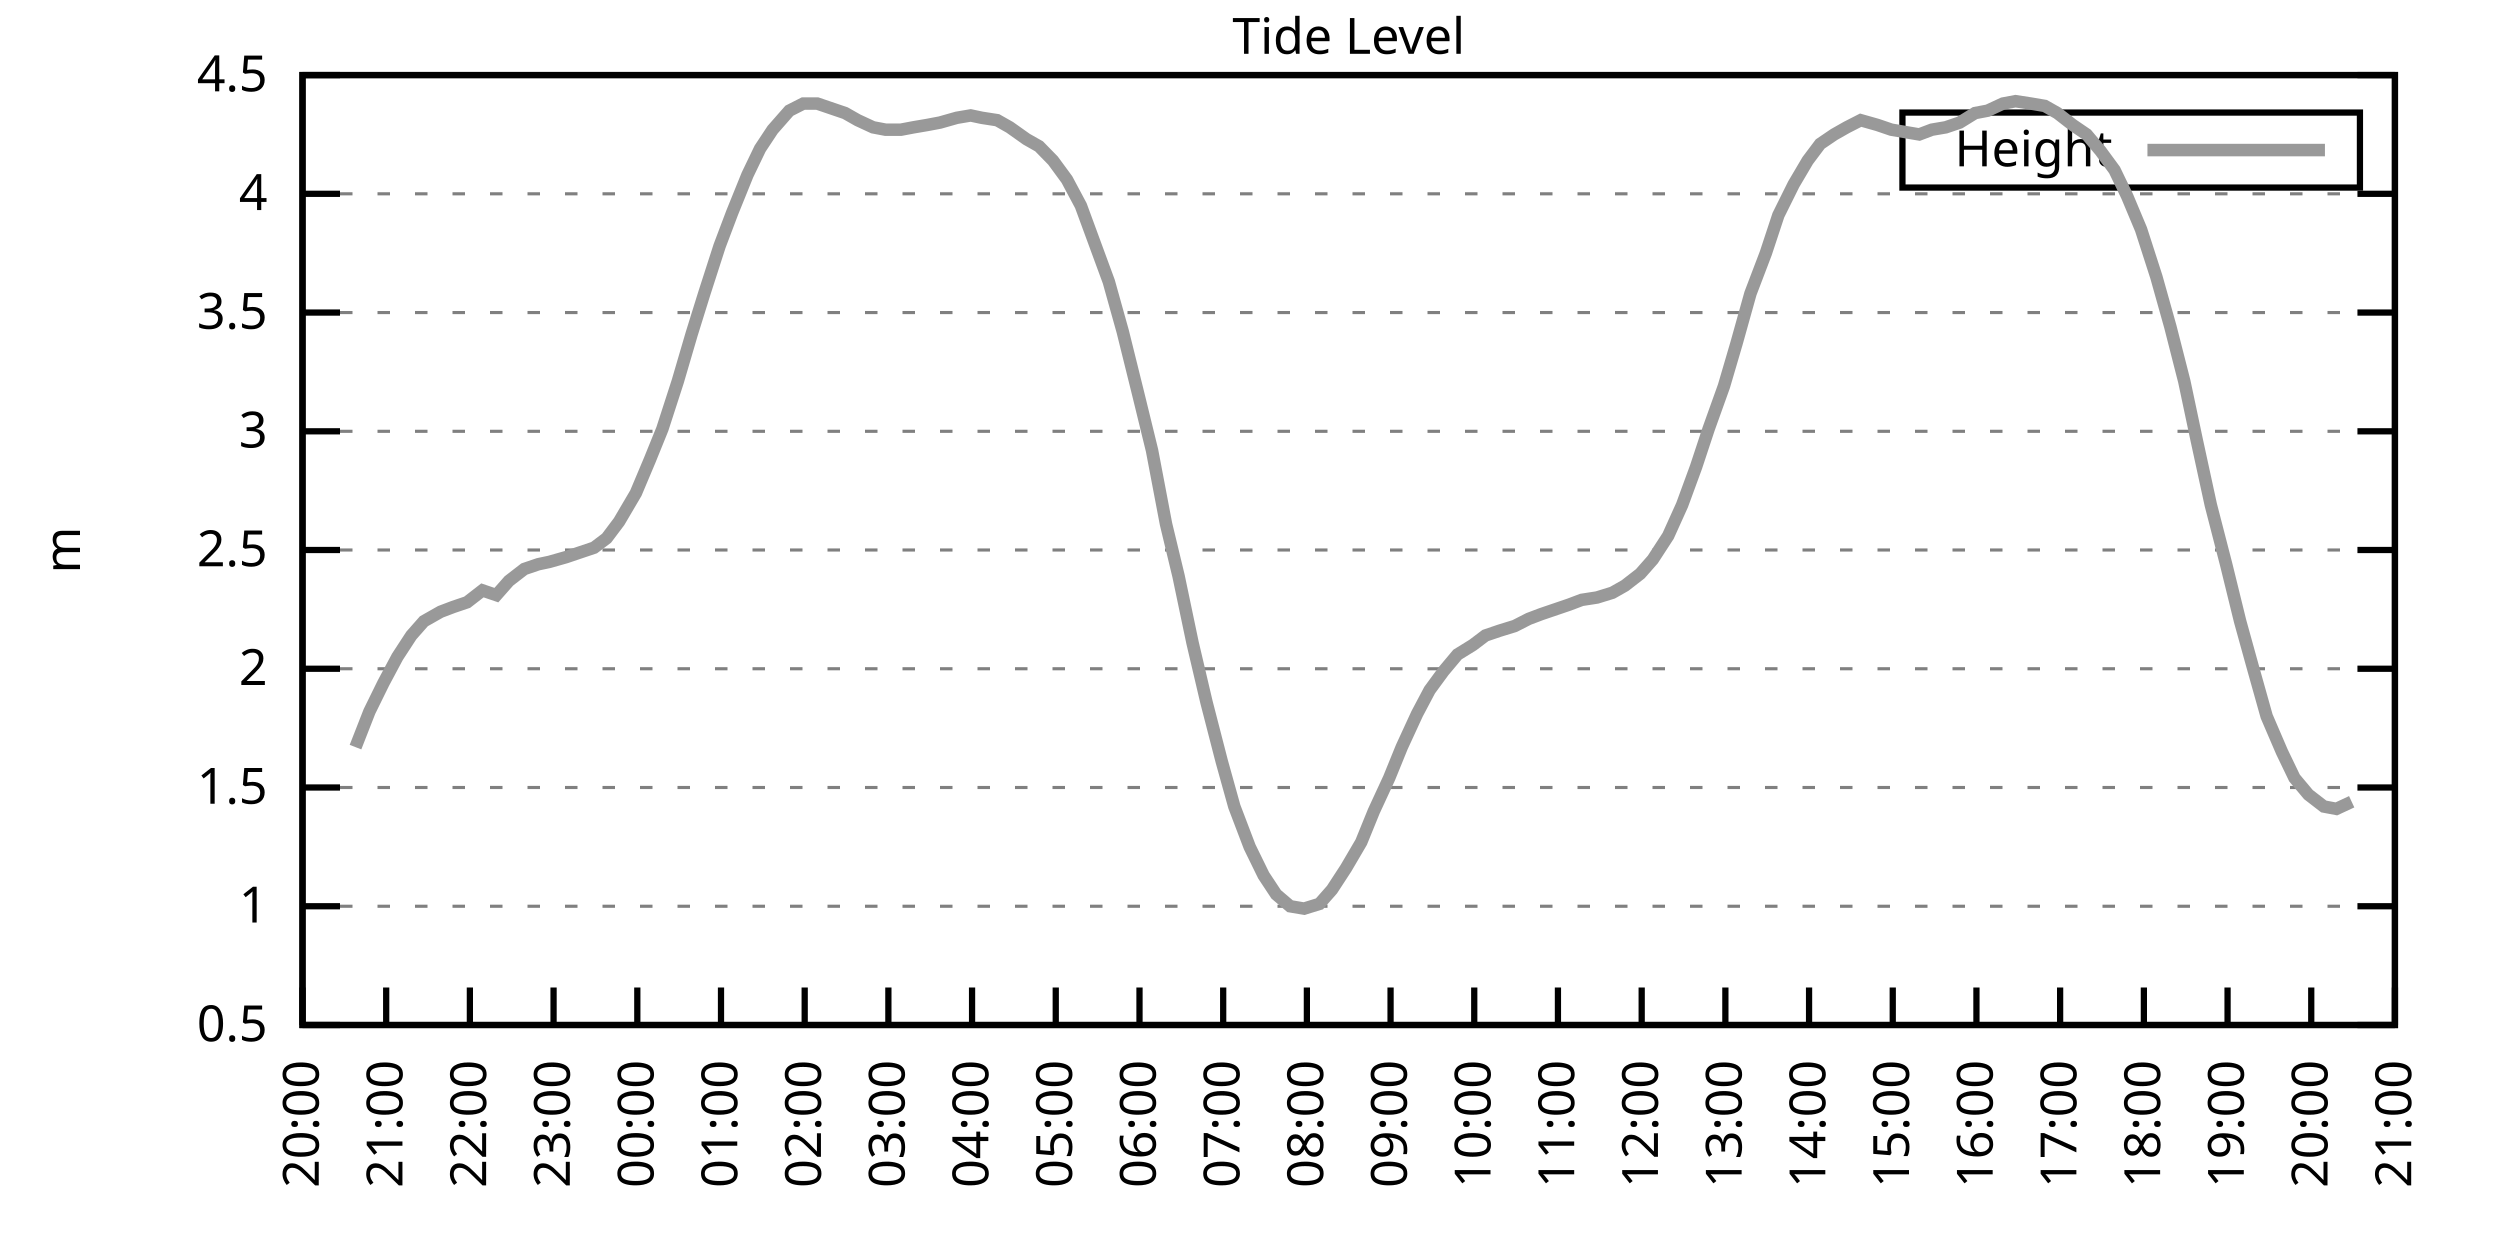
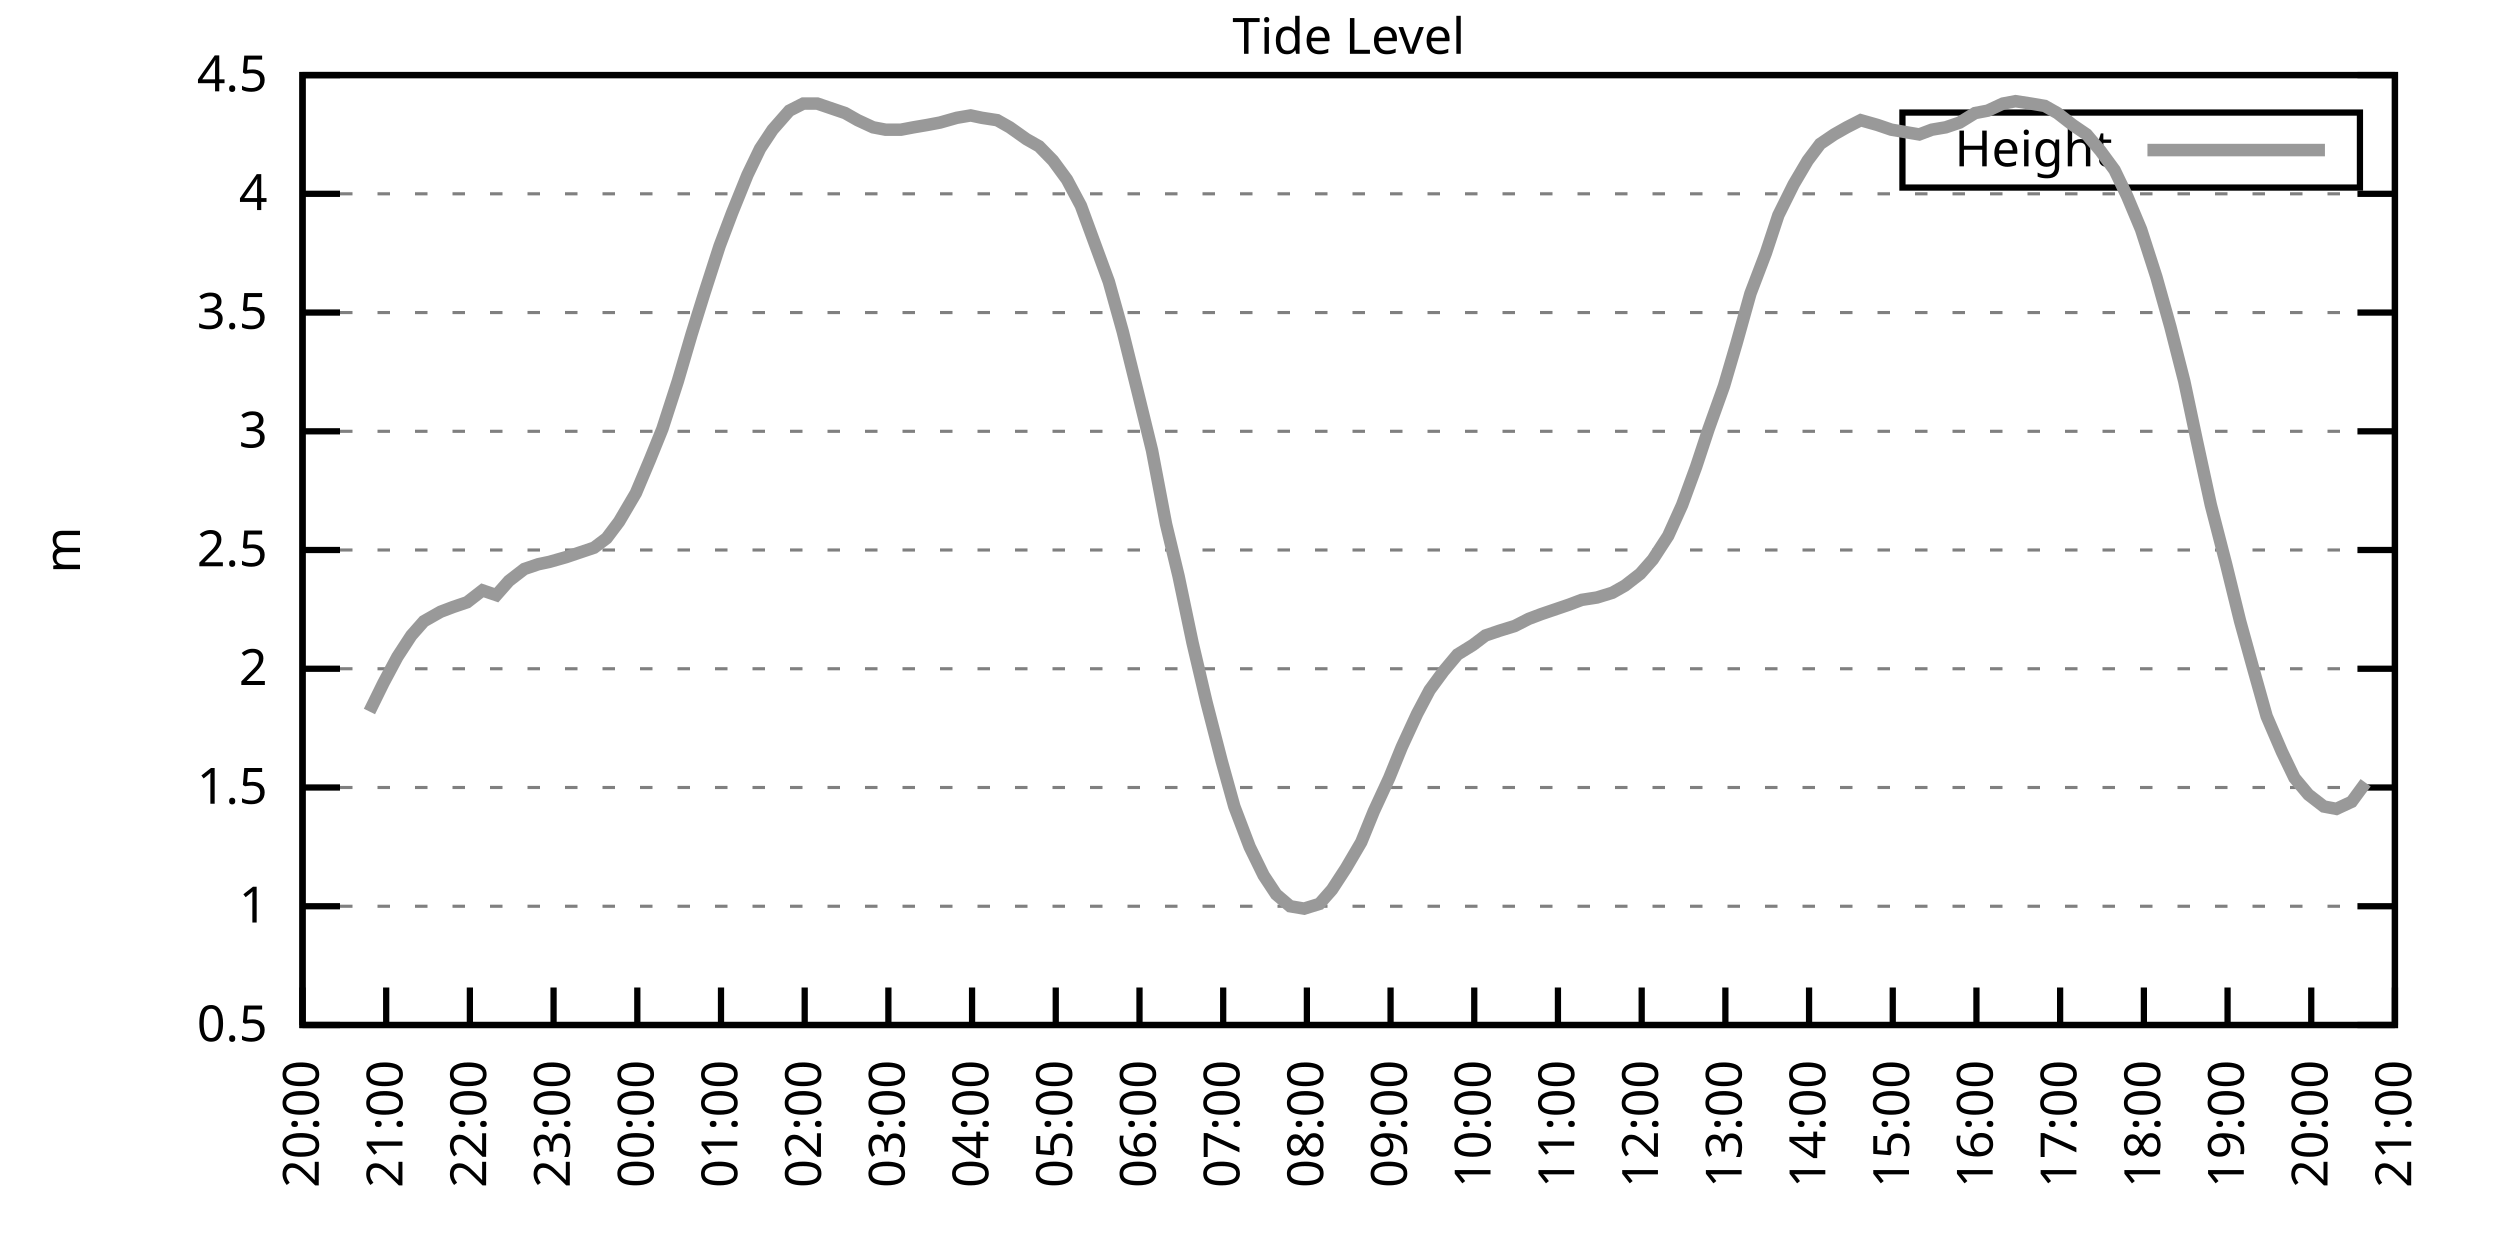
<svg xmlns="http://www.w3.org/2000/svg" xmlns:xlink="http://www.w3.org/1999/xlink" width="400" height="200" viewBox="0 0 400 200">
  <g id="gnuplot_canvas">
    <rect x="0" y="0" width="400" height="200" fill="none" />
    <defs>
      <circle id="gpDot" r="0.5" stroke-width="0.5" stroke="currentColor" />
      <path id="gpPt0" stroke-width="0.333" stroke="currentColor" d="M-1,0 h2 M0,-1 v2" />
      <path id="gpPt1" stroke-width="0.333" stroke="currentColor" d="M-1,-1 L1,1 M1,-1 L-1,1" />
      <path id="gpPt2" stroke-width="0.333" stroke="currentColor" d="M-1,0 L1,0 M0,-1 L0,1 M-1,-1 L1,1 M-1,1 L1,-1" />
      <rect id="gpPt3" stroke-width="0.333" stroke="currentColor" x="-1" y="-1" width="2" height="2" />
      <rect id="gpPt4" stroke-width="0.333" stroke="currentColor" fill="currentColor" x="-1" y="-1" width="2" height="2" />
      <circle id="gpPt5" stroke-width="0.333" stroke="currentColor" cx="0" cy="0" r="1" />
      <use xlink:href="#gpPt5" id="gpPt6" fill="currentColor" stroke="none" />
      <path id="gpPt7" stroke-width="0.333" stroke="currentColor" d="M0,-1.33 L-1.33,0.67 L1.33,0.67 z" />
      <use xlink:href="#gpPt7" id="gpPt8" fill="currentColor" stroke="none" />
      <use xlink:href="#gpPt7" id="gpPt9" stroke="currentColor" transform="rotate(180)" />
      <use xlink:href="#gpPt9" id="gpPt10" fill="currentColor" stroke="none" />
      <use xlink:href="#gpPt3" id="gpPt11" stroke="currentColor" transform="rotate(45)" />
      <use xlink:href="#gpPt11" id="gpPt12" fill="currentColor" stroke="none" />
      <path id="gpPt13" stroke-width="0.333" stroke="currentColor" d="M0,1.330 L1.265,0.411 L0.782,-1.067 L-0.782,-1.076 L-1.265,0.411 z" />
      <use xlink:href="#gpPt13" id="gpPt14" fill="currentColor" stroke="none" />
      <filter id="textbox" filterUnits="objectBoundingBox" x="0" y="0" height="1" width="1">
        <feFlood flood-color="white" flood-opacity="1" result="bgnd" />
        <feComposite in="SourceGraphic" in2="bgnd" operator="atop" />
      </filter>
      <filter id="greybox" filterUnits="objectBoundingBox" x="0" y="0" height="1" width="1">
        <feFlood flood-color="lightgrey" flood-opacity="1" result="grey" />
        <feComposite in="SourceGraphic" in2="grey" operator="atop" />
      </filter>
    </defs>
    <g fill="none" color="white" stroke="currentColor" stroke-width="1.00" stroke-linecap="butt" stroke-linejoin="miter">
</g>
    <g fill="none" color="black" stroke="currentColor" stroke-width="1.00" stroke-linecap="butt" stroke-linejoin="miter">
      <g stroke="none" shape-rendering="crispEdges">
        <polygon fill="rgb(255, 255, 255)" points="48.40,164.00 383.18,164.00 383.18,12.02 48.40,12.02 " />
      </g>
    </g>
    <g fill="none" color="black" stroke="currentColor" stroke-width="1.00" stroke-linecap="butt" stroke-linejoin="miter">
</g>
    <g fill="none" color="black" stroke="black" stroke-width="0.50" stroke-linecap="butt" stroke-linejoin="miter">
</g>
    <g fill="none" color="gray" stroke="currentColor" stroke-width="0.50" stroke-linecap="butt" stroke-linejoin="miter">
      <path stroke="gray" stroke-dasharray="2,4" class="gridline" d="M48.40,164.00 L383.19,164.00  " />
    </g>
    <g fill="none" color="gray" stroke="gray" stroke-width="1.00" stroke-linecap="butt" stroke-linejoin="miter">
</g>
    <g fill="none" color="black" stroke="currentColor" stroke-width="1.00" stroke-linecap="butt" stroke-linejoin="miter">
      <path stroke="black" d="M48.40,164.00 L54.40,164.00 M383.19,164.00 L377.19,164.00  " />
      <g transform="translate(42.80,166.60)" stroke="none" fill="black" font-family="Sans" font-size="8.00" text-anchor="end">
        <text>
          <tspan font-family="Sans"> 0.5</tspan>
        </text>
      </g>
    </g>
    <g fill="none" color="black" stroke="currentColor" stroke-width="1.00" stroke-linecap="butt" stroke-linejoin="miter">
</g>
    <g fill="none" color="black" stroke="black" stroke-width="0.50" stroke-linecap="butt" stroke-linejoin="miter">
</g>
    <g fill="none" color="gray" stroke="currentColor" stroke-width="0.50" stroke-linecap="butt" stroke-linejoin="miter">
      <path stroke="gray" stroke-dasharray="2,4" class="gridline" d="M48.40,145.00 L383.19,145.00  " />
    </g>
    <g fill="none" color="gray" stroke="gray" stroke-width="1.00" stroke-linecap="butt" stroke-linejoin="miter">
</g>
    <g fill="none" color="black" stroke="currentColor" stroke-width="1.00" stroke-linecap="butt" stroke-linejoin="miter">
      <path stroke="black" d="M48.40,145.00 L54.40,145.00 M383.19,145.00 L377.19,145.00  " />
      <g transform="translate(42.80,147.60)" stroke="none" fill="black" font-family="Sans" font-size="8.00" text-anchor="end">
        <text>
          <tspan font-family="Sans"> 1</tspan>
        </text>
      </g>
    </g>
    <g fill="none" color="black" stroke="currentColor" stroke-width="1.00" stroke-linecap="butt" stroke-linejoin="miter">
</g>
    <g fill="none" color="black" stroke="black" stroke-width="0.50" stroke-linecap="butt" stroke-linejoin="miter">
</g>
    <g fill="none" color="gray" stroke="currentColor" stroke-width="0.50" stroke-linecap="butt" stroke-linejoin="miter">
      <path stroke="gray" stroke-dasharray="2,4" class="gridline" d="M48.40,126.00 L383.19,126.00  " />
    </g>
    <g fill="none" color="gray" stroke="gray" stroke-width="1.00" stroke-linecap="butt" stroke-linejoin="miter">
</g>
    <g fill="none" color="black" stroke="currentColor" stroke-width="1.00" stroke-linecap="butt" stroke-linejoin="miter">
      <path stroke="black" d="M48.40,126.00 L54.40,126.00 M383.19,126.00 L377.19,126.00  " />
      <g transform="translate(42.80,128.60)" stroke="none" fill="black" font-family="Sans" font-size="8.00" text-anchor="end">
        <text>
          <tspan font-family="Sans"> 1.5</tspan>
        </text>
      </g>
    </g>
    <g fill="none" color="black" stroke="currentColor" stroke-width="1.00" stroke-linecap="butt" stroke-linejoin="miter">
</g>
    <g fill="none" color="black" stroke="black" stroke-width="0.50" stroke-linecap="butt" stroke-linejoin="miter">
</g>
    <g fill="none" color="gray" stroke="currentColor" stroke-width="0.50" stroke-linecap="butt" stroke-linejoin="miter">
      <path stroke="gray" stroke-dasharray="2,4" class="gridline" d="M48.40,107.00 L383.19,107.00  " />
    </g>
    <g fill="none" color="gray" stroke="gray" stroke-width="1.00" stroke-linecap="butt" stroke-linejoin="miter">
</g>
    <g fill="none" color="black" stroke="currentColor" stroke-width="1.00" stroke-linecap="butt" stroke-linejoin="miter">
      <path stroke="black" d="M48.40,107.00 L54.40,107.00 M383.19,107.00 L377.19,107.00  " />
      <g transform="translate(42.80,109.60)" stroke="none" fill="black" font-family="Sans" font-size="8.00" text-anchor="end">
        <text>
          <tspan font-family="Sans"> 2</tspan>
        </text>
      </g>
    </g>
    <g fill="none" color="black" stroke="currentColor" stroke-width="1.00" stroke-linecap="butt" stroke-linejoin="miter">
</g>
    <g fill="none" color="black" stroke="black" stroke-width="0.50" stroke-linecap="butt" stroke-linejoin="miter">
</g>
    <g fill="none" color="gray" stroke="currentColor" stroke-width="0.50" stroke-linecap="butt" stroke-linejoin="miter">
      <path stroke="gray" stroke-dasharray="2,4" class="gridline" d="M48.40,88.00 L383.19,88.00  " />
    </g>
    <g fill="none" color="gray" stroke="gray" stroke-width="1.00" stroke-linecap="butt" stroke-linejoin="miter">
</g>
    <g fill="none" color="black" stroke="currentColor" stroke-width="1.00" stroke-linecap="butt" stroke-linejoin="miter">
      <path stroke="black" d="M48.40,88.00 L54.40,88.00 M383.19,88.00 L377.19,88.00  " />
      <g transform="translate(42.80,90.60)" stroke="none" fill="black" font-family="Sans" font-size="8.00" text-anchor="end">
        <text>
          <tspan font-family="Sans"> 2.5</tspan>
        </text>
      </g>
    </g>
    <g fill="none" color="black" stroke="currentColor" stroke-width="1.00" stroke-linecap="butt" stroke-linejoin="miter">
</g>
    <g fill="none" color="black" stroke="black" stroke-width="0.50" stroke-linecap="butt" stroke-linejoin="miter">
</g>
    <g fill="none" color="gray" stroke="currentColor" stroke-width="0.50" stroke-linecap="butt" stroke-linejoin="miter">
      <path stroke="gray" stroke-dasharray="2,4" class="gridline" d="M48.40,69.01 L383.19,69.01  " />
    </g>
    <g fill="none" color="gray" stroke="gray" stroke-width="1.00" stroke-linecap="butt" stroke-linejoin="miter">
</g>
    <g fill="none" color="black" stroke="currentColor" stroke-width="1.00" stroke-linecap="butt" stroke-linejoin="miter">
      <path stroke="black" d="M48.40,69.01 L54.40,69.01 M383.19,69.01 L377.19,69.01  " />
      <g transform="translate(42.80,71.61)" stroke="none" fill="black" font-family="Sans" font-size="8.00" text-anchor="end">
        <text>
          <tspan font-family="Sans"> 3</tspan>
        </text>
      </g>
    </g>
    <g fill="none" color="black" stroke="currentColor" stroke-width="1.00" stroke-linecap="butt" stroke-linejoin="miter">
</g>
    <g fill="none" color="black" stroke="black" stroke-width="0.50" stroke-linecap="butt" stroke-linejoin="miter">
</g>
    <g fill="none" color="gray" stroke="currentColor" stroke-width="0.50" stroke-linecap="butt" stroke-linejoin="miter">
      <path stroke="gray" stroke-dasharray="2,4" class="gridline" d="M48.40,50.01 L383.19,50.01  " />
    </g>
    <g fill="none" color="gray" stroke="gray" stroke-width="1.00" stroke-linecap="butt" stroke-linejoin="miter">
</g>
    <g fill="none" color="black" stroke="currentColor" stroke-width="1.00" stroke-linecap="butt" stroke-linejoin="miter">
      <path stroke="black" d="M48.40,50.01 L54.40,50.01 M383.19,50.01 L377.19,50.01  " />
      <g transform="translate(42.80,52.61)" stroke="none" fill="black" font-family="Sans" font-size="8.00" text-anchor="end">
        <text>
          <tspan font-family="Sans"> 3.5</tspan>
        </text>
      </g>
    </g>
    <g fill="none" color="black" stroke="currentColor" stroke-width="1.00" stroke-linecap="butt" stroke-linejoin="miter">
</g>
    <g fill="none" color="black" stroke="black" stroke-width="0.50" stroke-linecap="butt" stroke-linejoin="miter">
</g>
    <g fill="none" color="gray" stroke="currentColor" stroke-width="0.50" stroke-linecap="butt" stroke-linejoin="miter">
      <path stroke="gray" stroke-dasharray="2,4" class="gridline" d="M48.40,31.01 L383.19,31.01  " />
    </g>
    <g fill="none" color="gray" stroke="gray" stroke-width="1.00" stroke-linecap="butt" stroke-linejoin="miter">
</g>
    <g fill="none" color="black" stroke="currentColor" stroke-width="1.00" stroke-linecap="butt" stroke-linejoin="miter">
      <path stroke="black" d="M48.40,31.01 L54.40,31.01 M383.19,31.01 L377.19,31.01  " />
      <g transform="translate(42.80,33.61)" stroke="none" fill="black" font-family="Sans" font-size="8.00" text-anchor="end">
        <text>
          <tspan font-family="Sans"> 4</tspan>
        </text>
      </g>
    </g>
    <g fill="none" color="black" stroke="currentColor" stroke-width="1.00" stroke-linecap="butt" stroke-linejoin="miter">
</g>
    <g fill="none" color="black" stroke="black" stroke-width="0.50" stroke-linecap="butt" stroke-linejoin="miter">
</g>
    <g fill="none" color="gray" stroke="currentColor" stroke-width="0.50" stroke-linecap="butt" stroke-linejoin="miter">
      <path stroke="gray" stroke-dasharray="2,4" class="gridline" d="M48.40,12.01 L383.19,12.01  " />
    </g>
    <g fill="none" color="gray" stroke="gray" stroke-width="1.00" stroke-linecap="butt" stroke-linejoin="miter">
</g>
    <g fill="none" color="black" stroke="currentColor" stroke-width="1.00" stroke-linecap="butt" stroke-linejoin="miter">
      <path stroke="black" d="M48.40,12.01 L54.40,12.01 M383.19,12.01 L377.19,12.01  " />
      <g transform="translate(42.80,14.61)" stroke="none" fill="black" font-family="Sans" font-size="8.00" text-anchor="end">
        <text>
          <tspan font-family="Sans"> 4.5</tspan>
        </text>
      </g>
    </g>
    <g fill="none" color="black" stroke="currentColor" stroke-width="1.00" stroke-linecap="butt" stroke-linejoin="miter">
      <path stroke="black" d="M48.40,164.00 L48.40,158.00  " />
      <g transform="translate(51.00,169.60) rotate(270.00)" stroke="none" fill="black" font-family="Sans" font-size="8.00" text-anchor="end">
        <text>
          <tspan font-family="Sans">20:00</tspan>
        </text>
      </g>
    </g>
    <g fill="none" color="black" stroke="currentColor" stroke-width="1.00" stroke-linecap="butt" stroke-linejoin="miter">
      <path stroke="black" d="M61.79,164.00 L61.79,158.00  " />
      <g transform="translate(64.39,169.60) rotate(270.00)" stroke="none" fill="black" font-family="Sans" font-size="8.00" text-anchor="end">
        <text>
          <tspan font-family="Sans">21:00</tspan>
        </text>
      </g>
    </g>
    <g fill="none" color="black" stroke="currentColor" stroke-width="1.00" stroke-linecap="butt" stroke-linejoin="miter">
      <path stroke="black" d="M75.18,164.00 L75.18,158.00  " />
      <g transform="translate(77.78,169.60) rotate(270.00)" stroke="none" fill="black" font-family="Sans" font-size="8.00" text-anchor="end">
        <text>
          <tspan font-family="Sans">22:00</tspan>
        </text>
      </g>
    </g>
    <g fill="none" color="black" stroke="currentColor" stroke-width="1.00" stroke-linecap="butt" stroke-linejoin="miter">
      <path stroke="black" d="M88.57,164.00 L88.57,158.00  " />
      <g transform="translate(91.17,169.60) rotate(270.00)" stroke="none" fill="black" font-family="Sans" font-size="8.00" text-anchor="end">
        <text>
          <tspan font-family="Sans">23:00</tspan>
        </text>
      </g>
    </g>
    <g fill="none" color="black" stroke="currentColor" stroke-width="1.00" stroke-linecap="butt" stroke-linejoin="miter">
      <path stroke="black" d="M101.97,164.00 L101.97,158.00  " />
      <g transform="translate(104.57,169.60) rotate(270.00)" stroke="none" fill="black" font-family="Sans" font-size="8.00" text-anchor="end">
        <text>
          <tspan font-family="Sans">00:00</tspan>
        </text>
      </g>
    </g>
    <g fill="none" color="black" stroke="currentColor" stroke-width="1.00" stroke-linecap="butt" stroke-linejoin="miter">
      <path stroke="black" d="M115.36,164.00 L115.36,158.00  " />
      <g transform="translate(117.96,169.60) rotate(270.00)" stroke="none" fill="black" font-family="Sans" font-size="8.00" text-anchor="end">
        <text>
          <tspan font-family="Sans">01:00</tspan>
        </text>
      </g>
    </g>
    <g fill="none" color="black" stroke="currentColor" stroke-width="1.00" stroke-linecap="butt" stroke-linejoin="miter">
      <path stroke="black" d="M128.75,164.00 L128.75,158.00  " />
      <g transform="translate(131.35,169.60) rotate(270.00)" stroke="none" fill="black" font-family="Sans" font-size="8.00" text-anchor="end">
        <text>
          <tspan font-family="Sans">02:00</tspan>
        </text>
      </g>
    </g>
    <g fill="none" color="black" stroke="currentColor" stroke-width="1.00" stroke-linecap="butt" stroke-linejoin="miter">
      <path stroke="black" d="M142.14,164.00 L142.14,158.00  " />
      <g transform="translate(144.74,169.60) rotate(270.00)" stroke="none" fill="black" font-family="Sans" font-size="8.00" text-anchor="end">
        <text>
          <tspan font-family="Sans">03:00</tspan>
        </text>
      </g>
    </g>
    <g fill="none" color="black" stroke="currentColor" stroke-width="1.00" stroke-linecap="butt" stroke-linejoin="miter">
      <path stroke="black" d="M155.53,164.00 L155.53,158.00  " />
      <g transform="translate(158.13,169.60) rotate(270.00)" stroke="none" fill="black" font-family="Sans" font-size="8.00" text-anchor="end">
        <text>
          <tspan font-family="Sans">04:00</tspan>
        </text>
      </g>
    </g>
    <g fill="none" color="black" stroke="currentColor" stroke-width="1.00" stroke-linecap="butt" stroke-linejoin="miter">
      <path stroke="black" d="M168.92,164.00 L168.92,158.00  " />
      <g transform="translate(171.52,169.60) rotate(270.00)" stroke="none" fill="black" font-family="Sans" font-size="8.00" text-anchor="end">
        <text>
          <tspan font-family="Sans">05:00</tspan>
        </text>
      </g>
    </g>
    <g fill="none" color="black" stroke="currentColor" stroke-width="1.00" stroke-linecap="butt" stroke-linejoin="miter">
      <path stroke="black" d="M182.32,164.00 L182.32,158.00  " />
      <g transform="translate(184.92,169.60) rotate(270.00)" stroke="none" fill="black" font-family="Sans" font-size="8.00" text-anchor="end">
        <text>
          <tspan font-family="Sans">06:00</tspan>
        </text>
      </g>
    </g>
    <g fill="none" color="black" stroke="currentColor" stroke-width="1.00" stroke-linecap="butt" stroke-linejoin="miter">
      <path stroke="black" d="M195.71,164.00 L195.71,158.00  " />
      <g transform="translate(198.31,169.60) rotate(270.00)" stroke="none" fill="black" font-family="Sans" font-size="8.00" text-anchor="end">
        <text>
          <tspan font-family="Sans">07:00</tspan>
        </text>
      </g>
    </g>
    <g fill="none" color="black" stroke="currentColor" stroke-width="1.00" stroke-linecap="butt" stroke-linejoin="miter">
      <path stroke="black" d="M209.10,164.00 L209.10,158.00  " />
      <g transform="translate(211.70,169.60) rotate(270.00)" stroke="none" fill="black" font-family="Sans" font-size="8.00" text-anchor="end">
        <text>
          <tspan font-family="Sans">08:00</tspan>
        </text>
      </g>
    </g>
    <g fill="none" color="black" stroke="currentColor" stroke-width="1.00" stroke-linecap="butt" stroke-linejoin="miter">
      <path stroke="black" d="M222.49,164.00 L222.49,158.00  " />
      <g transform="translate(225.09,169.60) rotate(270.00)" stroke="none" fill="black" font-family="Sans" font-size="8.00" text-anchor="end">
        <text>
          <tspan font-family="Sans">09:00</tspan>
        </text>
      </g>
    </g>
    <g fill="none" color="black" stroke="currentColor" stroke-width="1.00" stroke-linecap="butt" stroke-linejoin="miter">
      <path stroke="black" d="M235.88,164.00 L235.88,158.00  " />
      <g transform="translate(238.48,169.60) rotate(270.00)" stroke="none" fill="black" font-family="Sans" font-size="8.00" text-anchor="end">
        <text>
          <tspan font-family="Sans">10:00</tspan>
        </text>
      </g>
    </g>
    <g fill="none" color="black" stroke="currentColor" stroke-width="1.00" stroke-linecap="butt" stroke-linejoin="miter">
      <path stroke="black" d="M249.27,164.00 L249.27,158.00  " />
      <g transform="translate(251.87,169.60) rotate(270.00)" stroke="none" fill="black" font-family="Sans" font-size="8.00" text-anchor="end">
        <text>
          <tspan font-family="Sans">11:00</tspan>
        </text>
      </g>
    </g>
    <g fill="none" color="black" stroke="currentColor" stroke-width="1.00" stroke-linecap="butt" stroke-linejoin="miter">
      <path stroke="black" d="M262.67,164.00 L262.67,158.00  " />
      <g transform="translate(265.27,169.60) rotate(270.00)" stroke="none" fill="black" font-family="Sans" font-size="8.00" text-anchor="end">
        <text>
          <tspan font-family="Sans">12:00</tspan>
        </text>
      </g>
    </g>
    <g fill="none" color="black" stroke="currentColor" stroke-width="1.00" stroke-linecap="butt" stroke-linejoin="miter">
      <path stroke="black" d="M276.06,164.00 L276.06,158.00  " />
      <g transform="translate(278.66,169.60) rotate(270.00)" stroke="none" fill="black" font-family="Sans" font-size="8.00" text-anchor="end">
        <text>
          <tspan font-family="Sans">13:00</tspan>
        </text>
      </g>
    </g>
    <g fill="none" color="black" stroke="currentColor" stroke-width="1.00" stroke-linecap="butt" stroke-linejoin="miter">
      <path stroke="black" d="M289.45,164.00 L289.45,158.00  " />
      <g transform="translate(292.05,169.60) rotate(270.00)" stroke="none" fill="black" font-family="Sans" font-size="8.00" text-anchor="end">
        <text>
          <tspan font-family="Sans">14:00</tspan>
        </text>
      </g>
    </g>
    <g fill="none" color="black" stroke="currentColor" stroke-width="1.00" stroke-linecap="butt" stroke-linejoin="miter">
      <path stroke="black" d="M302.84,164.00 L302.84,158.00  " />
      <g transform="translate(305.44,169.60) rotate(270.00)" stroke="none" fill="black" font-family="Sans" font-size="8.00" text-anchor="end">
        <text>
          <tspan font-family="Sans">15:00</tspan>
        </text>
      </g>
    </g>
    <g fill="none" color="black" stroke="currentColor" stroke-width="1.00" stroke-linecap="butt" stroke-linejoin="miter">
      <path stroke="black" d="M316.23,164.00 L316.23,158.00  " />
      <g transform="translate(318.83,169.60) rotate(270.00)" stroke="none" fill="black" font-family="Sans" font-size="8.00" text-anchor="end">
        <text>
          <tspan font-family="Sans">16:00</tspan>
        </text>
      </g>
    </g>
    <g fill="none" color="black" stroke="currentColor" stroke-width="1.00" stroke-linecap="butt" stroke-linejoin="miter">
      <path stroke="black" d="M329.62,164.00 L329.62,158.00  " />
      <g transform="translate(332.22,169.60) rotate(270.00)" stroke="none" fill="black" font-family="Sans" font-size="8.00" text-anchor="end">
        <text>
          <tspan font-family="Sans">17:00</tspan>
        </text>
      </g>
    </g>
    <g fill="none" color="black" stroke="currentColor" stroke-width="1.00" stroke-linecap="butt" stroke-linejoin="miter">
      <path stroke="black" d="M343.02,164.00 L343.02,158.00  " />
      <g transform="translate(345.62,169.60) rotate(270.00)" stroke="none" fill="black" font-family="Sans" font-size="8.00" text-anchor="end">
        <text>
          <tspan font-family="Sans">18:00</tspan>
        </text>
      </g>
    </g>
    <g fill="none" color="black" stroke="currentColor" stroke-width="1.00" stroke-linecap="butt" stroke-linejoin="miter">
      <path stroke="black" d="M356.41,164.00 L356.41,158.00  " />
      <g transform="translate(359.01,169.60) rotate(270.00)" stroke="none" fill="black" font-family="Sans" font-size="8.00" text-anchor="end">
        <text>
          <tspan font-family="Sans">19:00</tspan>
        </text>
      </g>
    </g>
    <g fill="none" color="black" stroke="currentColor" stroke-width="1.00" stroke-linecap="butt" stroke-linejoin="miter">
      <path stroke="black" d="M369.80,164.00 L369.80,158.00  " />
      <g transform="translate(372.40,169.60) rotate(270.00)" stroke="none" fill="black" font-family="Sans" font-size="8.00" text-anchor="end">
        <text>
          <tspan font-family="Sans">20:00</tspan>
        </text>
      </g>
    </g>
    <g fill="none" color="black" stroke="currentColor" stroke-width="1.00" stroke-linecap="butt" stroke-linejoin="miter">
      <path stroke="black" d="M383.19,164.00 L383.19,158.00  " />
      <g transform="translate(385.79,169.60) rotate(270.00)" stroke="none" fill="black" font-family="Sans" font-size="8.00" text-anchor="end">
        <text>
          <tspan font-family="Sans">21:00</tspan>
        </text>
      </g>
    </g>
    <g fill="none" color="black" stroke="currentColor" stroke-width="1.00" stroke-linecap="butt" stroke-linejoin="miter">
</g>
    <g fill="none" color="black" stroke="currentColor" stroke-width="1.00" stroke-linecap="butt" stroke-linejoin="miter">
      <path stroke="black" d="M48.40,12.01 L48.40,164.00 L383.19,164.00 L383.19,12.01 L48.40,12.01 Z  " />
    </g>
    <g fill="none" color="black" stroke="currentColor" stroke-width="1.00" stroke-linecap="butt" stroke-linejoin="miter">
</g>
    <g fill="none" color="black" stroke="currentColor" stroke-width="1.00" stroke-linecap="butt" stroke-linejoin="miter">
      <path stroke="black" d="M304.39,30.01 L304.39,18.01 L377.59,18.01 L377.59,30.01 L304.39,30.01 Z  " />
    </g>
    <g id="Tide_level_plot_1">
      <g fill="none" color="white" stroke="black" stroke-width="2.00" stroke-linecap="butt" stroke-linejoin="miter">
</g>
      <g fill="none" color="black" stroke="currentColor" stroke-width="2.00" stroke-linecap="butt" stroke-linejoin="miter">
        <g transform="translate(337.99,26.61)" stroke="none" fill="black" font-family="Sans" font-size="8.00" text-anchor="end">
          <text>
            <tspan font-family="Sans">Height</tspan>
          </text>
        </g>
      </g>
      <g fill="none" color="black" stroke="currentColor" stroke-width="2.00" stroke-linecap="butt" stroke-linejoin="miter">
-         <path stroke="rgb(153, 153, 153)" d="M343.59,24.01 L371.99,24.01 M56.88,119.54 L59.11,113.84 L61.35,109.28 L63.58,105.10 L65.81,101.68 L67.82,99.40   L70.50,97.88 L72.50,97.12 L74.74,96.36 L77.19,94.46 L79.42,95.22 L81.43,92.94 L83.89,91.04 L86.12,90.28   L87.91,89.90 L90.58,89.14 L92.82,88.38 L95.05,87.63 L97.06,86.11 L99.06,83.45 L101.74,78.89 L103.98,73.57   L105.98,68.63 L108.44,61.03 L110.67,53.43 L112.68,46.97 L115.13,39.37 L117.14,34.05 L119.60,27.97 L121.61,23.79   L123.62,20.75 L126.29,17.71 L128.53,16.57 L130.76,16.57 L132.99,17.33 L135.22,18.09 L137.23,19.23 L139.69,20.37   L141.69,20.75 L144.15,20.75 L146.16,20.37 L148.39,19.99 L150.40,19.61 L153.08,18.85 L155.31,18.47 L157.10,18.85   L159.55,19.23 L161.56,20.37 L164.24,22.27 L166.25,23.41 L168.48,25.69 L170.71,28.73 L172.94,32.91 L177.41,45.07   L179.64,53.05 L182.09,62.93 L184.32,72.05 L186.56,83.83 L188.57,92.18 L190.80,102.82 L193.03,112.32 L195.48,121.82   L197.49,129.04 L199.95,135.50 L202.18,140.06 L204.19,143.10 L206.42,145.00 L208.65,145.38 L211.11,144.62 L213.12,142.34   L215.35,138.92 L217.80,134.74 L219.81,129.80 L222.27,124.48 L224.28,119.54 L226.73,114.22 L228.74,110.42 L230.97,107.38   L233.20,104.72 L235.66,103.20 L237.67,101.68 L239.90,100.92 L242.36,100.16 L244.59,99.02 L246.60,98.26 L248.83,97.50   L251.06,96.74 L253.07,95.98 L255.52,95.60 L257.98,94.84 L259.99,93.70 L262.44,91.80 L264.45,89.52 L266.91,85.73   L269.14,80.79 L271.37,74.71 L273.38,68.63 L275.83,61.79 L277.84,54.95 L280.07,46.97 L282.53,40.51 L284.54,34.43   L286.99,29.49 L289.23,25.69 L291.23,23.03 L293.47,21.51 L295.48,20.37 L297.71,19.23 L300.39,19.99 L302.62,20.75   L304.85,21.13 L307.08,21.51 L309.09,20.75 L311.32,20.37 L313.55,19.61 L316.01,18.09 L318.02,17.71 L320.47,16.57   L322.48,16.19 L324.94,16.57 L327.17,16.95 L329.18,18.09 L331.63,19.99 L333.86,21.51 L336.10,24.17 L338.33,27.21   L340.34,31.39 L342.57,36.71 L345.02,44.31 L347.26,52.29 L349.49,61.03 L351.50,70.53 L353.73,80.79 L356.18,90.28   L358.42,99.40 L360.42,106.62 L362.66,114.60 L365.11,120.30 L367.12,124.48 L369.35,127.14 L371.81,129.04 L373.82,129.42   L376.27,128.28  " />
+         <path stroke="rgb(153, 153, 153)" d="M343.59,24.01 L371.99,24.01 M59.11,113.84 L61.35,109.28 L63.58,105.10 L65.81,101.68 L67.82,99.40 L70.50,97.88   L72.50,97.12 L74.74,96.36 L77.19,94.46 L79.42,95.22 L81.43,92.94 L83.89,91.04 L86.12,90.28 L87.91,89.90   L90.58,89.14 L92.82,88.38 L95.05,87.63 L97.06,86.11 L99.06,83.45 L101.74,78.89 L103.98,73.57 L105.98,68.63   L108.44,61.03 L110.67,53.43 L112.68,46.97 L115.13,39.37 L117.14,34.05 L119.60,27.97 L121.61,23.79 L123.62,20.75   L126.29,17.71 L128.53,16.57 L130.76,16.57 L132.99,17.33 L135.22,18.09 L137.23,19.23 L139.69,20.37 L141.69,20.75   L144.15,20.75 L146.16,20.37 L148.39,19.99 L150.40,19.61 L153.08,18.85 L155.31,18.47 L157.10,18.85 L159.55,19.23   L161.56,20.37 L164.24,22.27 L166.25,23.41 L168.48,25.69 L170.71,28.73 L172.94,32.91 L177.41,45.07 L179.64,53.05   L182.09,62.93 L184.32,72.05 L186.56,83.83 L188.57,92.18 L190.80,102.82 L193.03,112.32 L195.48,121.82 L197.49,129.04   L199.95,135.50 L202.18,140.06 L204.19,143.10 L206.42,145.00 L208.65,145.38 L211.11,144.62 L213.12,142.34 L215.35,138.92   L217.80,134.74 L219.81,129.80 L222.27,124.48 L224.28,119.54 L226.73,114.22 L228.74,110.42 L230.97,107.38 L233.20,104.72   L235.66,103.20 L237.67,101.68 L239.90,100.92 L242.36,100.16 L244.59,99.02 L246.60,98.26 L248.83,97.50 L251.06,96.74   L253.07,95.98 L255.52,95.60 L257.98,94.84 L259.99,93.70 L262.44,91.80 L264.45,89.52 L266.91,85.73 L269.14,80.79   L271.37,74.71 L273.38,68.63 L275.83,61.79 L277.84,54.95 L280.07,46.97 L282.53,40.51 L284.54,34.43 L286.99,29.49   L289.23,25.69 L291.23,23.03 L293.47,21.51 L295.48,20.37 L297.71,19.23 L300.39,19.99 L302.62,20.75 L304.85,21.13   L307.08,21.51 L309.09,20.75 L311.32,20.37 L313.55,19.61 L316.01,18.09 L318.02,17.71 L320.47,16.57 L322.48,16.19   L324.94,16.57 L327.17,16.95 L329.18,18.09 L331.63,19.99 L333.86,21.51 L336.10,24.17 L338.33,27.21 L340.34,31.39   L342.57,36.71 L345.02,44.31 L347.26,52.29 L349.49,61.03 L351.50,70.53 L353.73,80.79 L356.18,90.28 L358.42,99.40   L360.42,106.62 L362.66,114.60 L365.11,120.30 L367.12,124.48 L369.35,127.14 L371.81,129.04 L373.82,129.42 L376.27,128.28   L378.50,125.24  " />
      </g>
    </g>
    <g fill="none" color="black" stroke="currentColor" stroke-width="2.00" stroke-linecap="butt" stroke-linejoin="miter">
</g>
    <g fill="none" color="black" stroke="black" stroke-width="1.00" stroke-linecap="butt" stroke-linejoin="miter">
</g>
    <g fill="none" color="black" stroke="currentColor" stroke-width="1.00" stroke-linecap="butt" stroke-linejoin="miter">
      <path stroke="black" d="M48.40,12.01 L48.40,164.00 L383.19,164.00 L383.19,12.01 L48.40,12.01 Z  " />
      <g transform="translate(12.80,88.01) rotate(270.00)" stroke="none" fill="black" font-family="Sans" font-size="8.00" text-anchor="middle">
        <text>
          <tspan font-family="Sans">m</tspan>
        </text>
      </g>
    </g>
    <g fill="none" color="black" stroke="currentColor" stroke-width="1.00" stroke-linecap="butt" stroke-linejoin="miter">
</g>
    <g fill="none" color="black" stroke="currentColor" stroke-width="1.00" stroke-linecap="butt" stroke-linejoin="miter">
      <g transform="translate(215.79,8.61)" stroke="none" fill="black" font-family="Sans" font-size="8.00" text-anchor="middle">
        <text>
          <tspan font-family="Sans">Tide Level</tspan>
        </text>
      </g>
    </g>
    <g fill="none" color="black" stroke="currentColor" stroke-width="1.00" stroke-linecap="butt" stroke-linejoin="miter">
</g>
  </g>
</svg>
